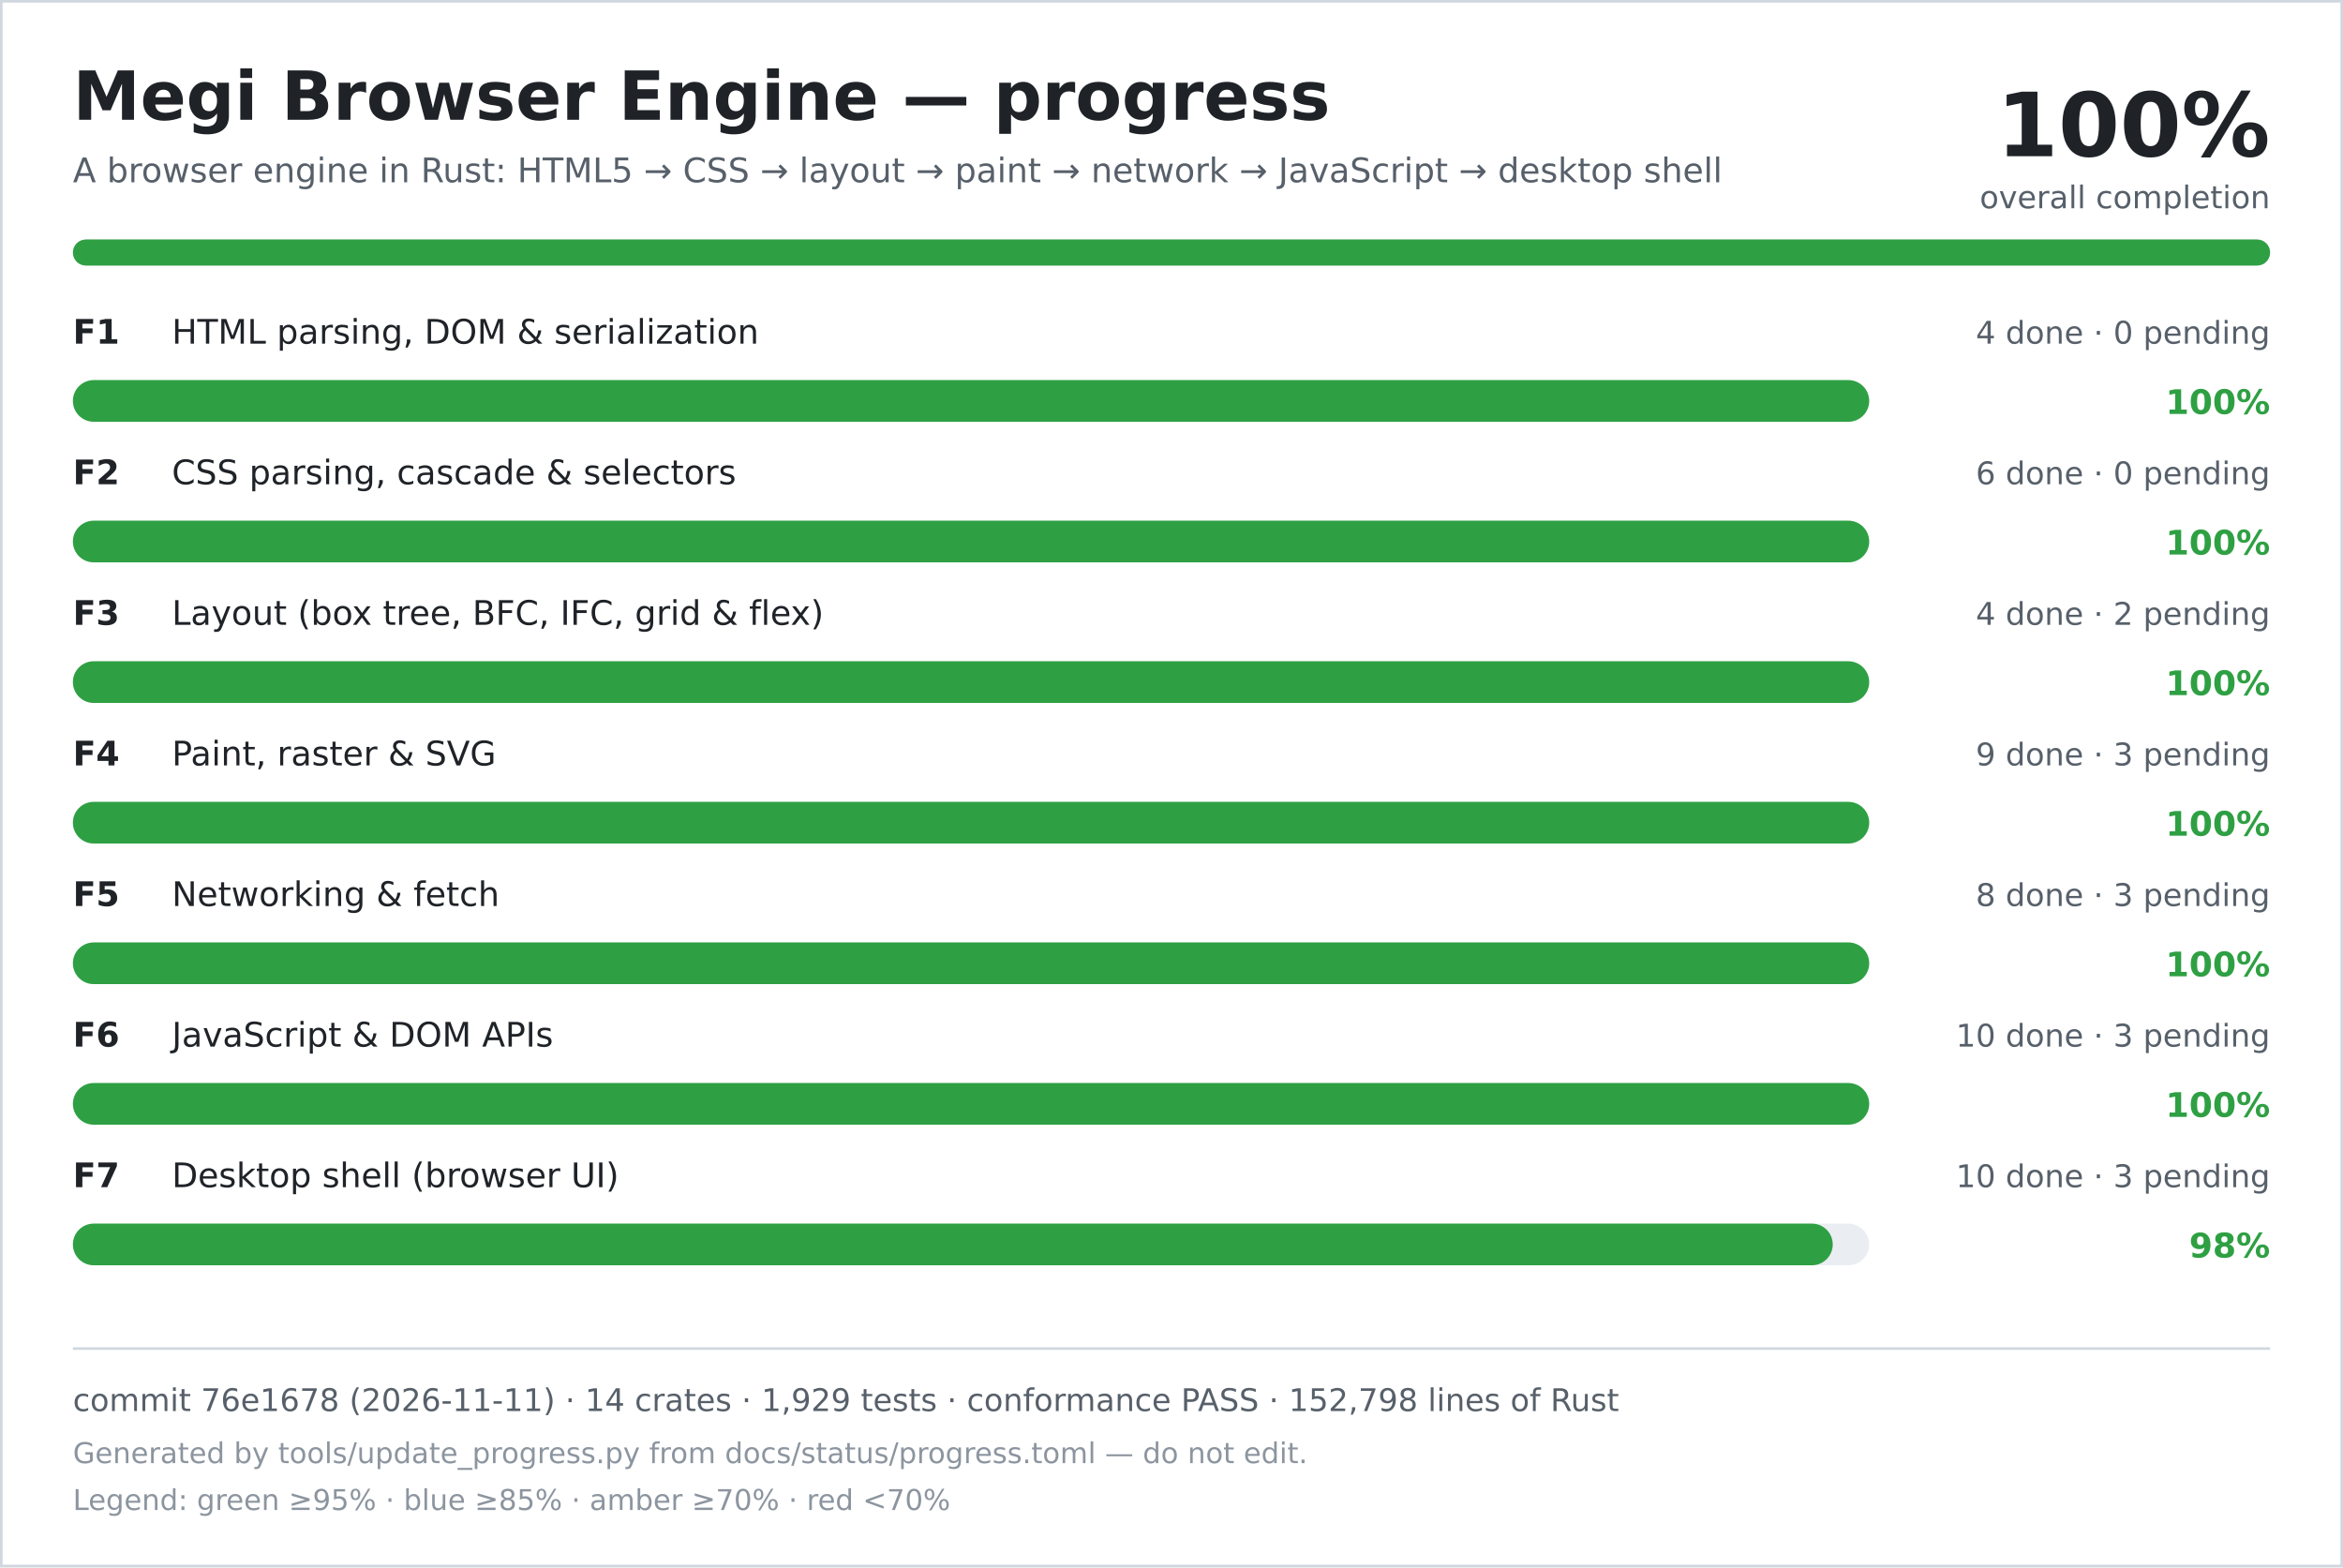
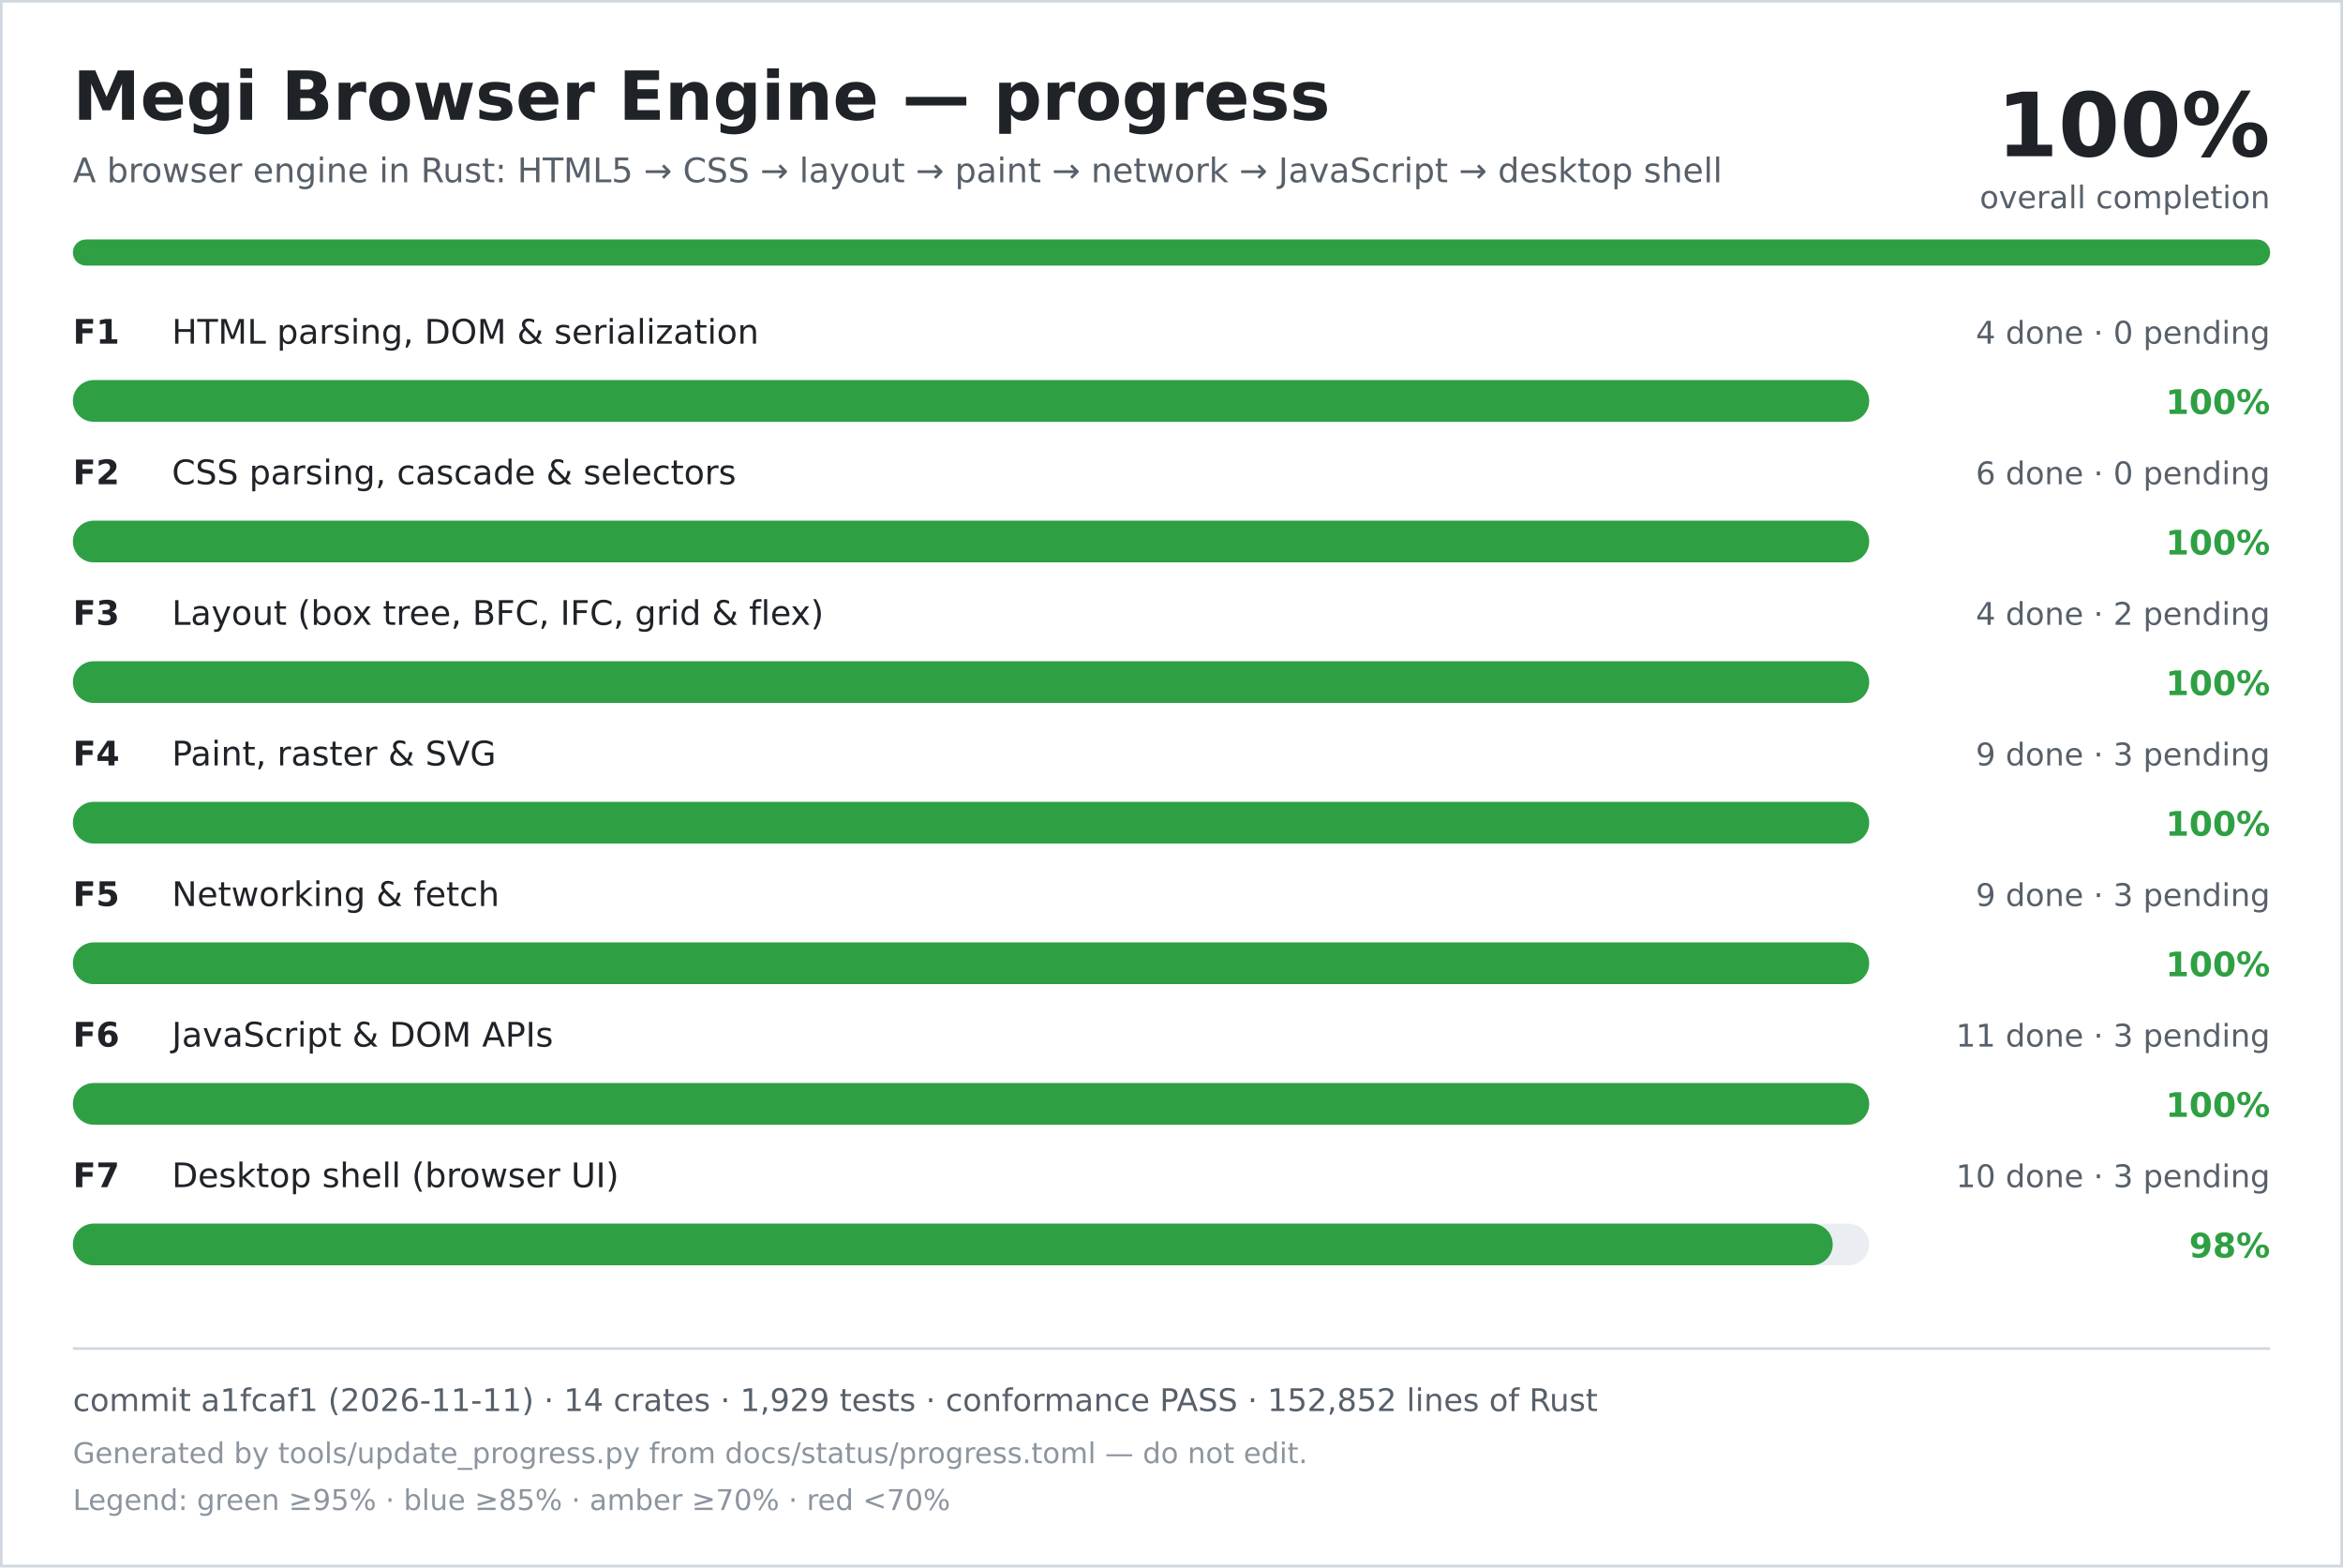
<svg xmlns="http://www.w3.org/2000/svg" width="900" height="602" viewBox="0 0 900 602" role="img" aria-labelledby="title desc">
  <rect width="900" height="602" fill="#ffffff" />
  <rect x="0.5" y="0.5" width="899" height="601" fill="none" stroke="#d0d7de" />
  <text x="28" y="46" font-family="DejaVu Sans, Verdana, sans-serif" font-size="26" font-weight="700" fill="#1f2328">Megi Browser Engine — progress</text>
  <text x="28" y="70" font-family="DejaVu Sans, Verdana, sans-serif" font-size="13" fill="#57606a">A browser engine in Rust: HTML5 → CSS → layout → paint → network → JavaScript → desktop shell</text>
  <text x="872" y="60" text-anchor="end" font-family="DejaVu Sans, Verdana, sans-serif" font-size="34" font-weight="700" fill="#1f2328">100%</text>
  <text x="872" y="80" text-anchor="end" font-family="DejaVu Sans, Verdana, sans-serif" font-size="12" fill="#57606a">overall completion</text>
  <rect x="28" y="92" width="844" height="10" rx="5" fill="#d0d7de" />
  <rect x="28" y="92" width="844" height="10" rx="5" fill="#2ea043" />
  <text x="28" y="132" font-family="DejaVu Sans, Verdana, sans-serif" font-size="13" font-weight="700" fill="#1f2328">F1</text>
  <text x="66" y="132" font-family="DejaVu Sans, Verdana, sans-serif" font-size="13" fill="#1f2328">HTML parsing, DOM &amp; serialization</text>
  <text x="872" y="132" text-anchor="end" font-family="DejaVu Sans, Verdana, sans-serif" font-size="12" fill="#57606a">4 done · 0 pending</text>
  <rect x="28" y="146" width="690" height="16" rx="8" fill="#eaeef2" />
  <rect x="28" y="146" width="690" height="16" rx="8" fill="#2ea043" />
  <text x="872" y="159" text-anchor="end" font-family="DejaVu Sans, Verdana, sans-serif" font-size="13" font-weight="700" fill="#2ea043">100%</text>
  <text x="28" y="186" font-family="DejaVu Sans, Verdana, sans-serif" font-size="13" font-weight="700" fill="#1f2328">F2</text>
  <text x="66" y="186" font-family="DejaVu Sans, Verdana, sans-serif" font-size="13" fill="#1f2328">CSS parsing, cascade &amp; selectors</text>
  <text x="872" y="186" text-anchor="end" font-family="DejaVu Sans, Verdana, sans-serif" font-size="12" fill="#57606a">6 done · 0 pending</text>
  <rect x="28" y="200" width="690" height="16" rx="8" fill="#eaeef2" />
  <rect x="28" y="200" width="690" height="16" rx="8" fill="#2ea043" />
  <text x="872" y="213" text-anchor="end" font-family="DejaVu Sans, Verdana, sans-serif" font-size="13" font-weight="700" fill="#2ea043">100%</text>
  <text x="28" y="240" font-family="DejaVu Sans, Verdana, sans-serif" font-size="13" font-weight="700" fill="#1f2328">F3</text>
  <text x="66" y="240" font-family="DejaVu Sans, Verdana, sans-serif" font-size="13" fill="#1f2328">Layout (box tree, BFC, IFC, grid &amp; flex)</text>
  <text x="872" y="240" text-anchor="end" font-family="DejaVu Sans, Verdana, sans-serif" font-size="12" fill="#57606a">4 done · 2 pending</text>
  <rect x="28" y="254" width="690" height="16" rx="8" fill="#eaeef2" />
  <rect x="28" y="254" width="690" height="16" rx="8" fill="#2ea043" />
  <text x="872" y="267" text-anchor="end" font-family="DejaVu Sans, Verdana, sans-serif" font-size="13" font-weight="700" fill="#2ea043">100%</text>
  <text x="28" y="294" font-family="DejaVu Sans, Verdana, sans-serif" font-size="13" font-weight="700" fill="#1f2328">F4</text>
  <text x="66" y="294" font-family="DejaVu Sans, Verdana, sans-serif" font-size="13" fill="#1f2328">Paint, raster &amp; SVG</text>
  <text x="872" y="294" text-anchor="end" font-family="DejaVu Sans, Verdana, sans-serif" font-size="12" fill="#57606a">9 done · 3 pending</text>
  <rect x="28" y="308" width="690" height="16" rx="8" fill="#eaeef2" />
  <rect x="28" y="308" width="690" height="16" rx="8" fill="#2ea043" />
  <text x="872" y="321" text-anchor="end" font-family="DejaVu Sans, Verdana, sans-serif" font-size="13" font-weight="700" fill="#2ea043">100%</text>
  <text x="28" y="348" font-family="DejaVu Sans, Verdana, sans-serif" font-size="13" font-weight="700" fill="#1f2328">F5</text>
  <text x="66" y="348" font-family="DejaVu Sans, Verdana, sans-serif" font-size="13" fill="#1f2328">Networking &amp; fetch</text>
-   <text x="872" y="348" text-anchor="end" font-family="DejaVu Sans, Verdana, sans-serif" font-size="12" fill="#57606a">8 done · 3 pending</text>
+   <text x="872" y="348" text-anchor="end" font-family="DejaVu Sans, Verdana, sans-serif" font-size="12" fill="#57606a">9 done · 3 pending</text>
  <rect x="28" y="362" width="690" height="16" rx="8" fill="#eaeef2" />
  <rect x="28" y="362" width="690" height="16" rx="8" fill="#2ea043" />
  <text x="872" y="375" text-anchor="end" font-family="DejaVu Sans, Verdana, sans-serif" font-size="13" font-weight="700" fill="#2ea043">100%</text>
  <text x="28" y="402" font-family="DejaVu Sans, Verdana, sans-serif" font-size="13" font-weight="700" fill="#1f2328">F6</text>
  <text x="66" y="402" font-family="DejaVu Sans, Verdana, sans-serif" font-size="13" fill="#1f2328">JavaScript &amp; DOM APIs</text>
-   <text x="872" y="402" text-anchor="end" font-family="DejaVu Sans, Verdana, sans-serif" font-size="12" fill="#57606a">10 done · 3 pending</text>
+   <text x="872" y="402" text-anchor="end" font-family="DejaVu Sans, Verdana, sans-serif" font-size="12" fill="#57606a">11 done · 3 pending</text>
  <rect x="28" y="416" width="690" height="16" rx="8" fill="#eaeef2" />
  <rect x="28" y="416" width="690" height="16" rx="8" fill="#2ea043" />
  <text x="872" y="429" text-anchor="end" font-family="DejaVu Sans, Verdana, sans-serif" font-size="13" font-weight="700" fill="#2ea043">100%</text>
  <text x="28" y="456" font-family="DejaVu Sans, Verdana, sans-serif" font-size="13" font-weight="700" fill="#1f2328">F7</text>
  <text x="66" y="456" font-family="DejaVu Sans, Verdana, sans-serif" font-size="13" fill="#1f2328">Desktop shell (browser UI)</text>
  <text x="872" y="456" text-anchor="end" font-family="DejaVu Sans, Verdana, sans-serif" font-size="12" fill="#57606a">10 done · 3 pending</text>
  <rect x="28" y="470" width="690" height="16" rx="8" fill="#eaeef2" />
  <rect x="28" y="470" width="676" height="16" rx="8" fill="#2ea043" />
  <text x="872" y="483" text-anchor="end" font-family="DejaVu Sans, Verdana, sans-serif" font-size="13" font-weight="700" fill="#2ea043">98%</text>
  <line x1="28" y1="518" x2="872" y2="518" stroke="#d0d7de" />
-   <text x="28" y="542" font-family="DejaVu Sans, Verdana, sans-serif" font-size="12" fill="#57606a">commit 76e1678 (2026-11-11) · 14 crates · 1,929 tests · conformance PASS · 152,798 lines of Rust</text>
+   <text x="28" y="542" font-family="DejaVu Sans, Verdana, sans-serif" font-size="12" fill="#57606a">commit a1fcaf1 (2026-11-11) · 14 crates · 1,929 tests · conformance PASS · 152,852 lines of Rust</text>
  <text x="28" y="562" font-family="DejaVu Sans, Verdana, sans-serif" font-size="11" fill="#8c959f">Generated by tools/update_progress.py from docs/status/progress.toml — do not edit.</text>
  <text x="28" y="580" font-family="DejaVu Sans, Verdana, sans-serif" font-size="11" fill="#8c959f">Legend: green ≥95% · blue ≥85% · amber ≥70% · red &lt;70%</text>
</svg>
